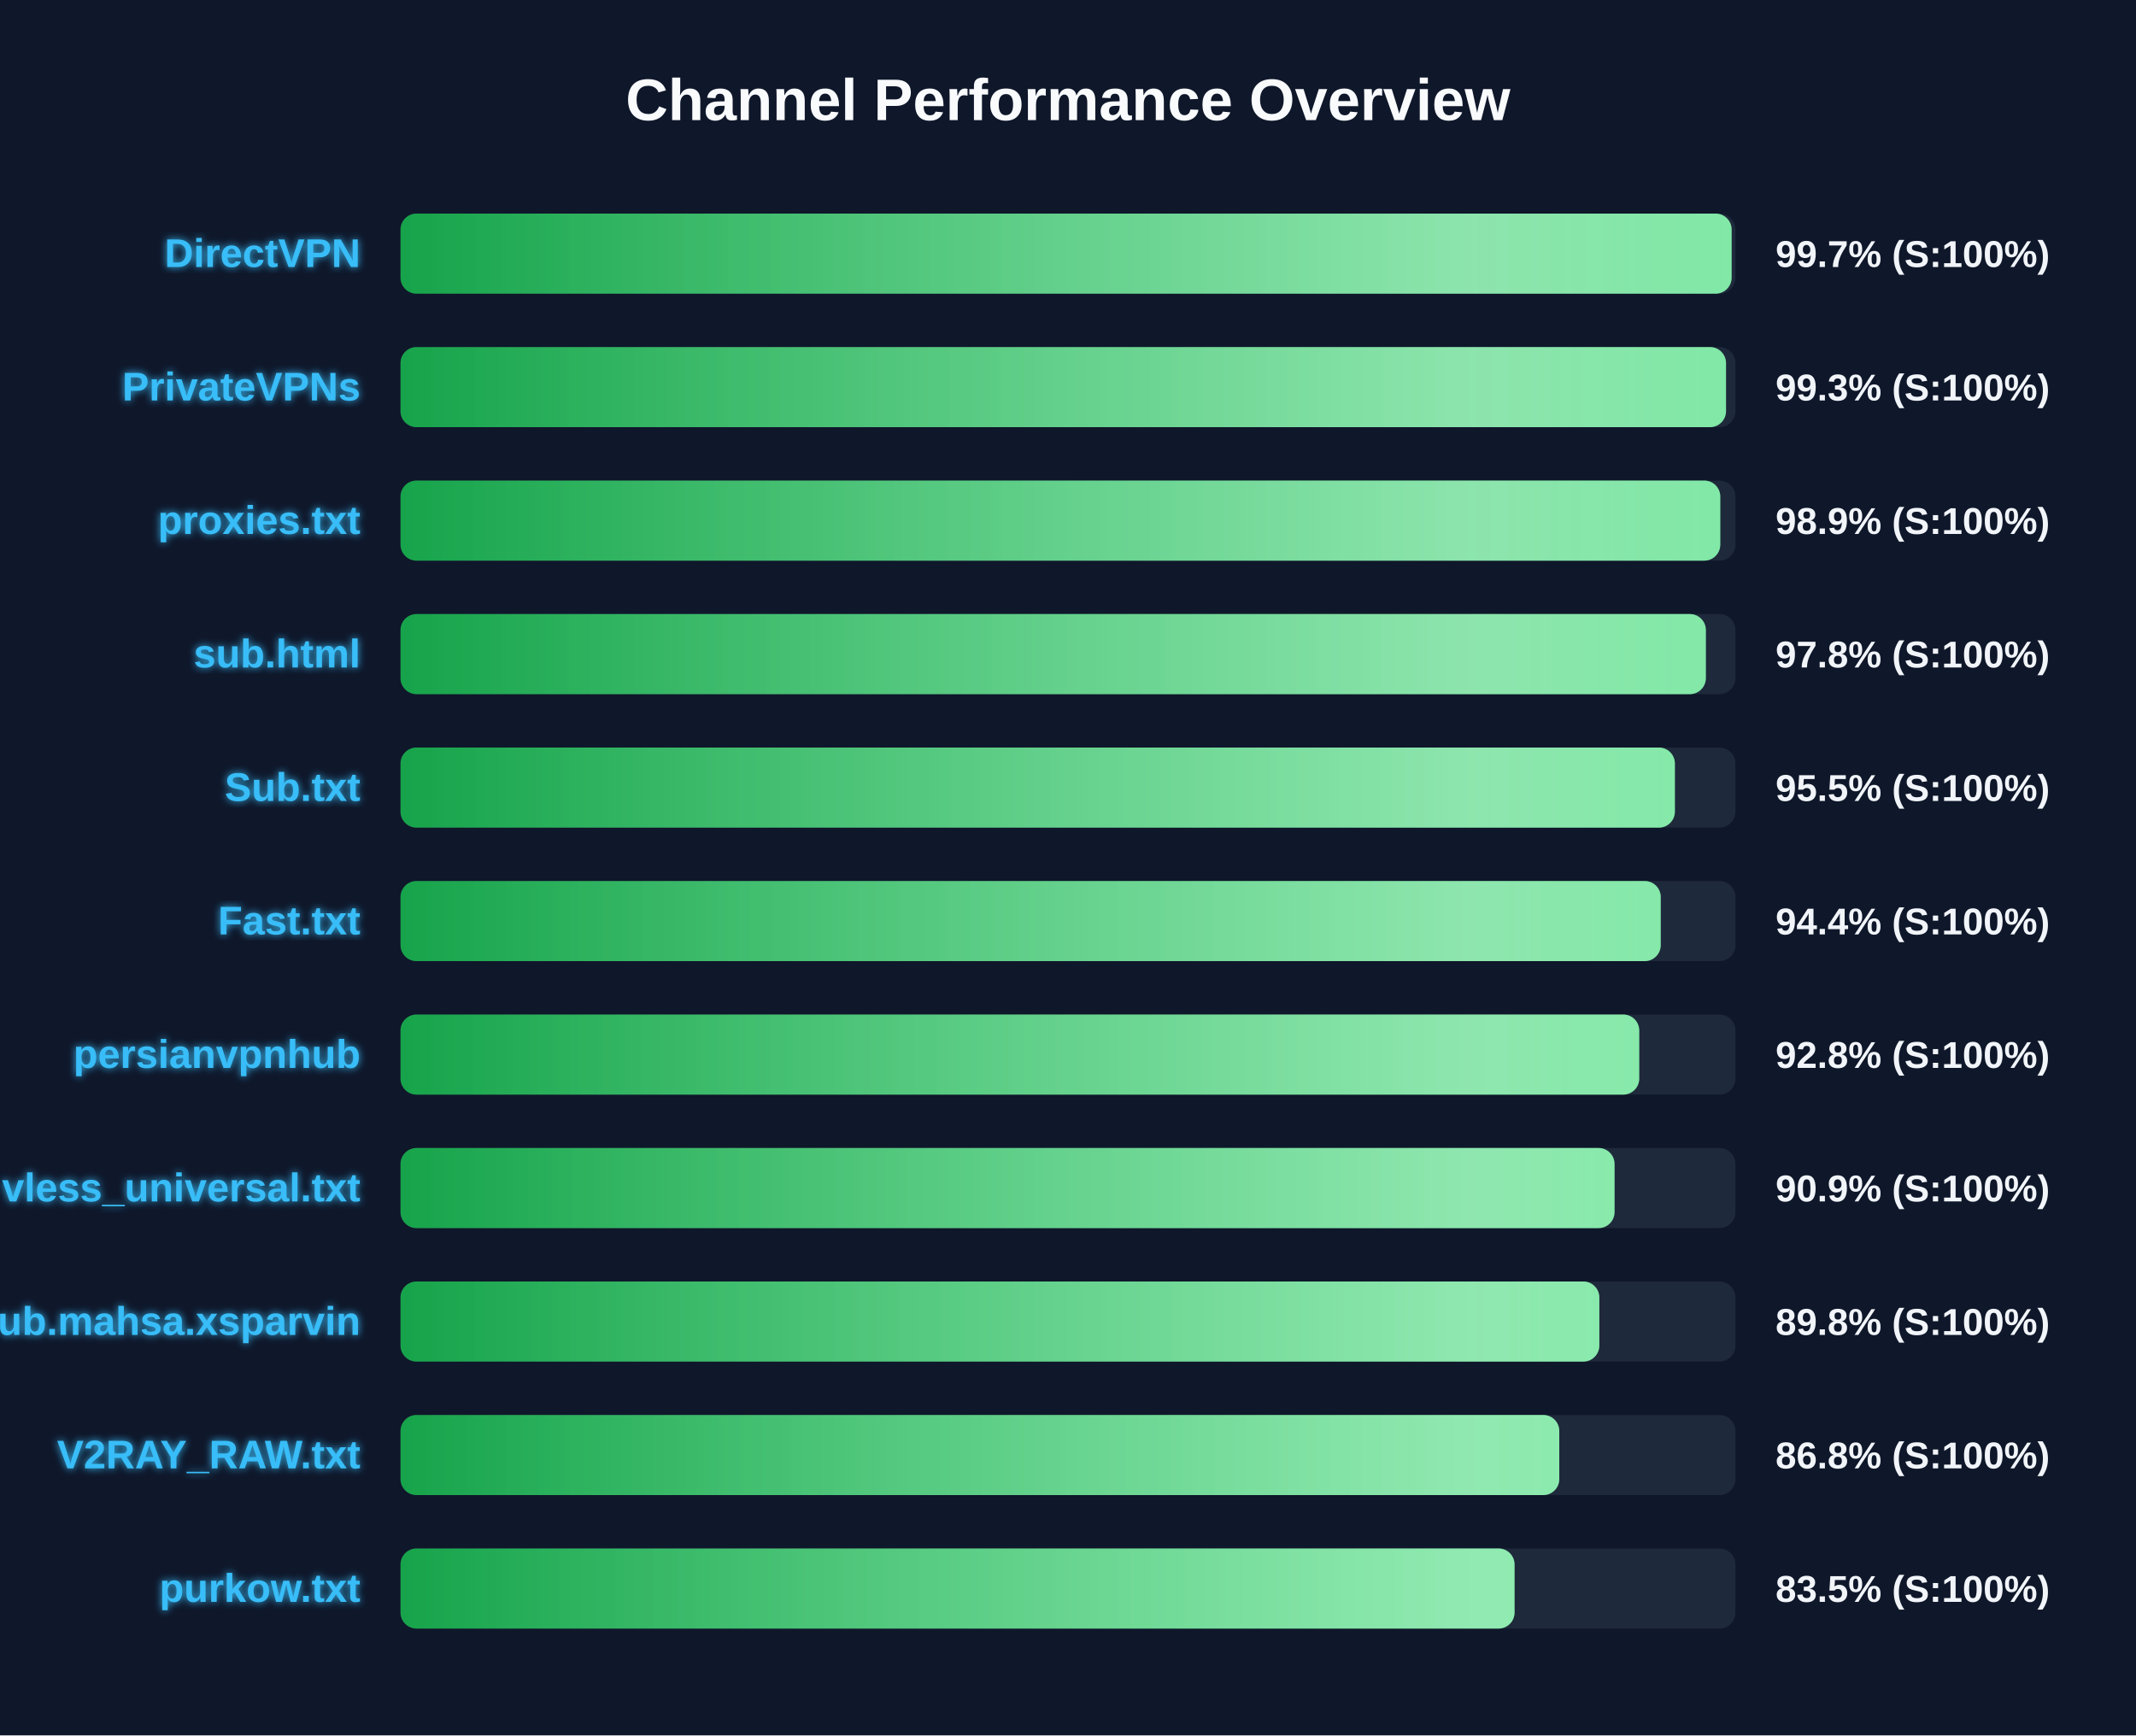
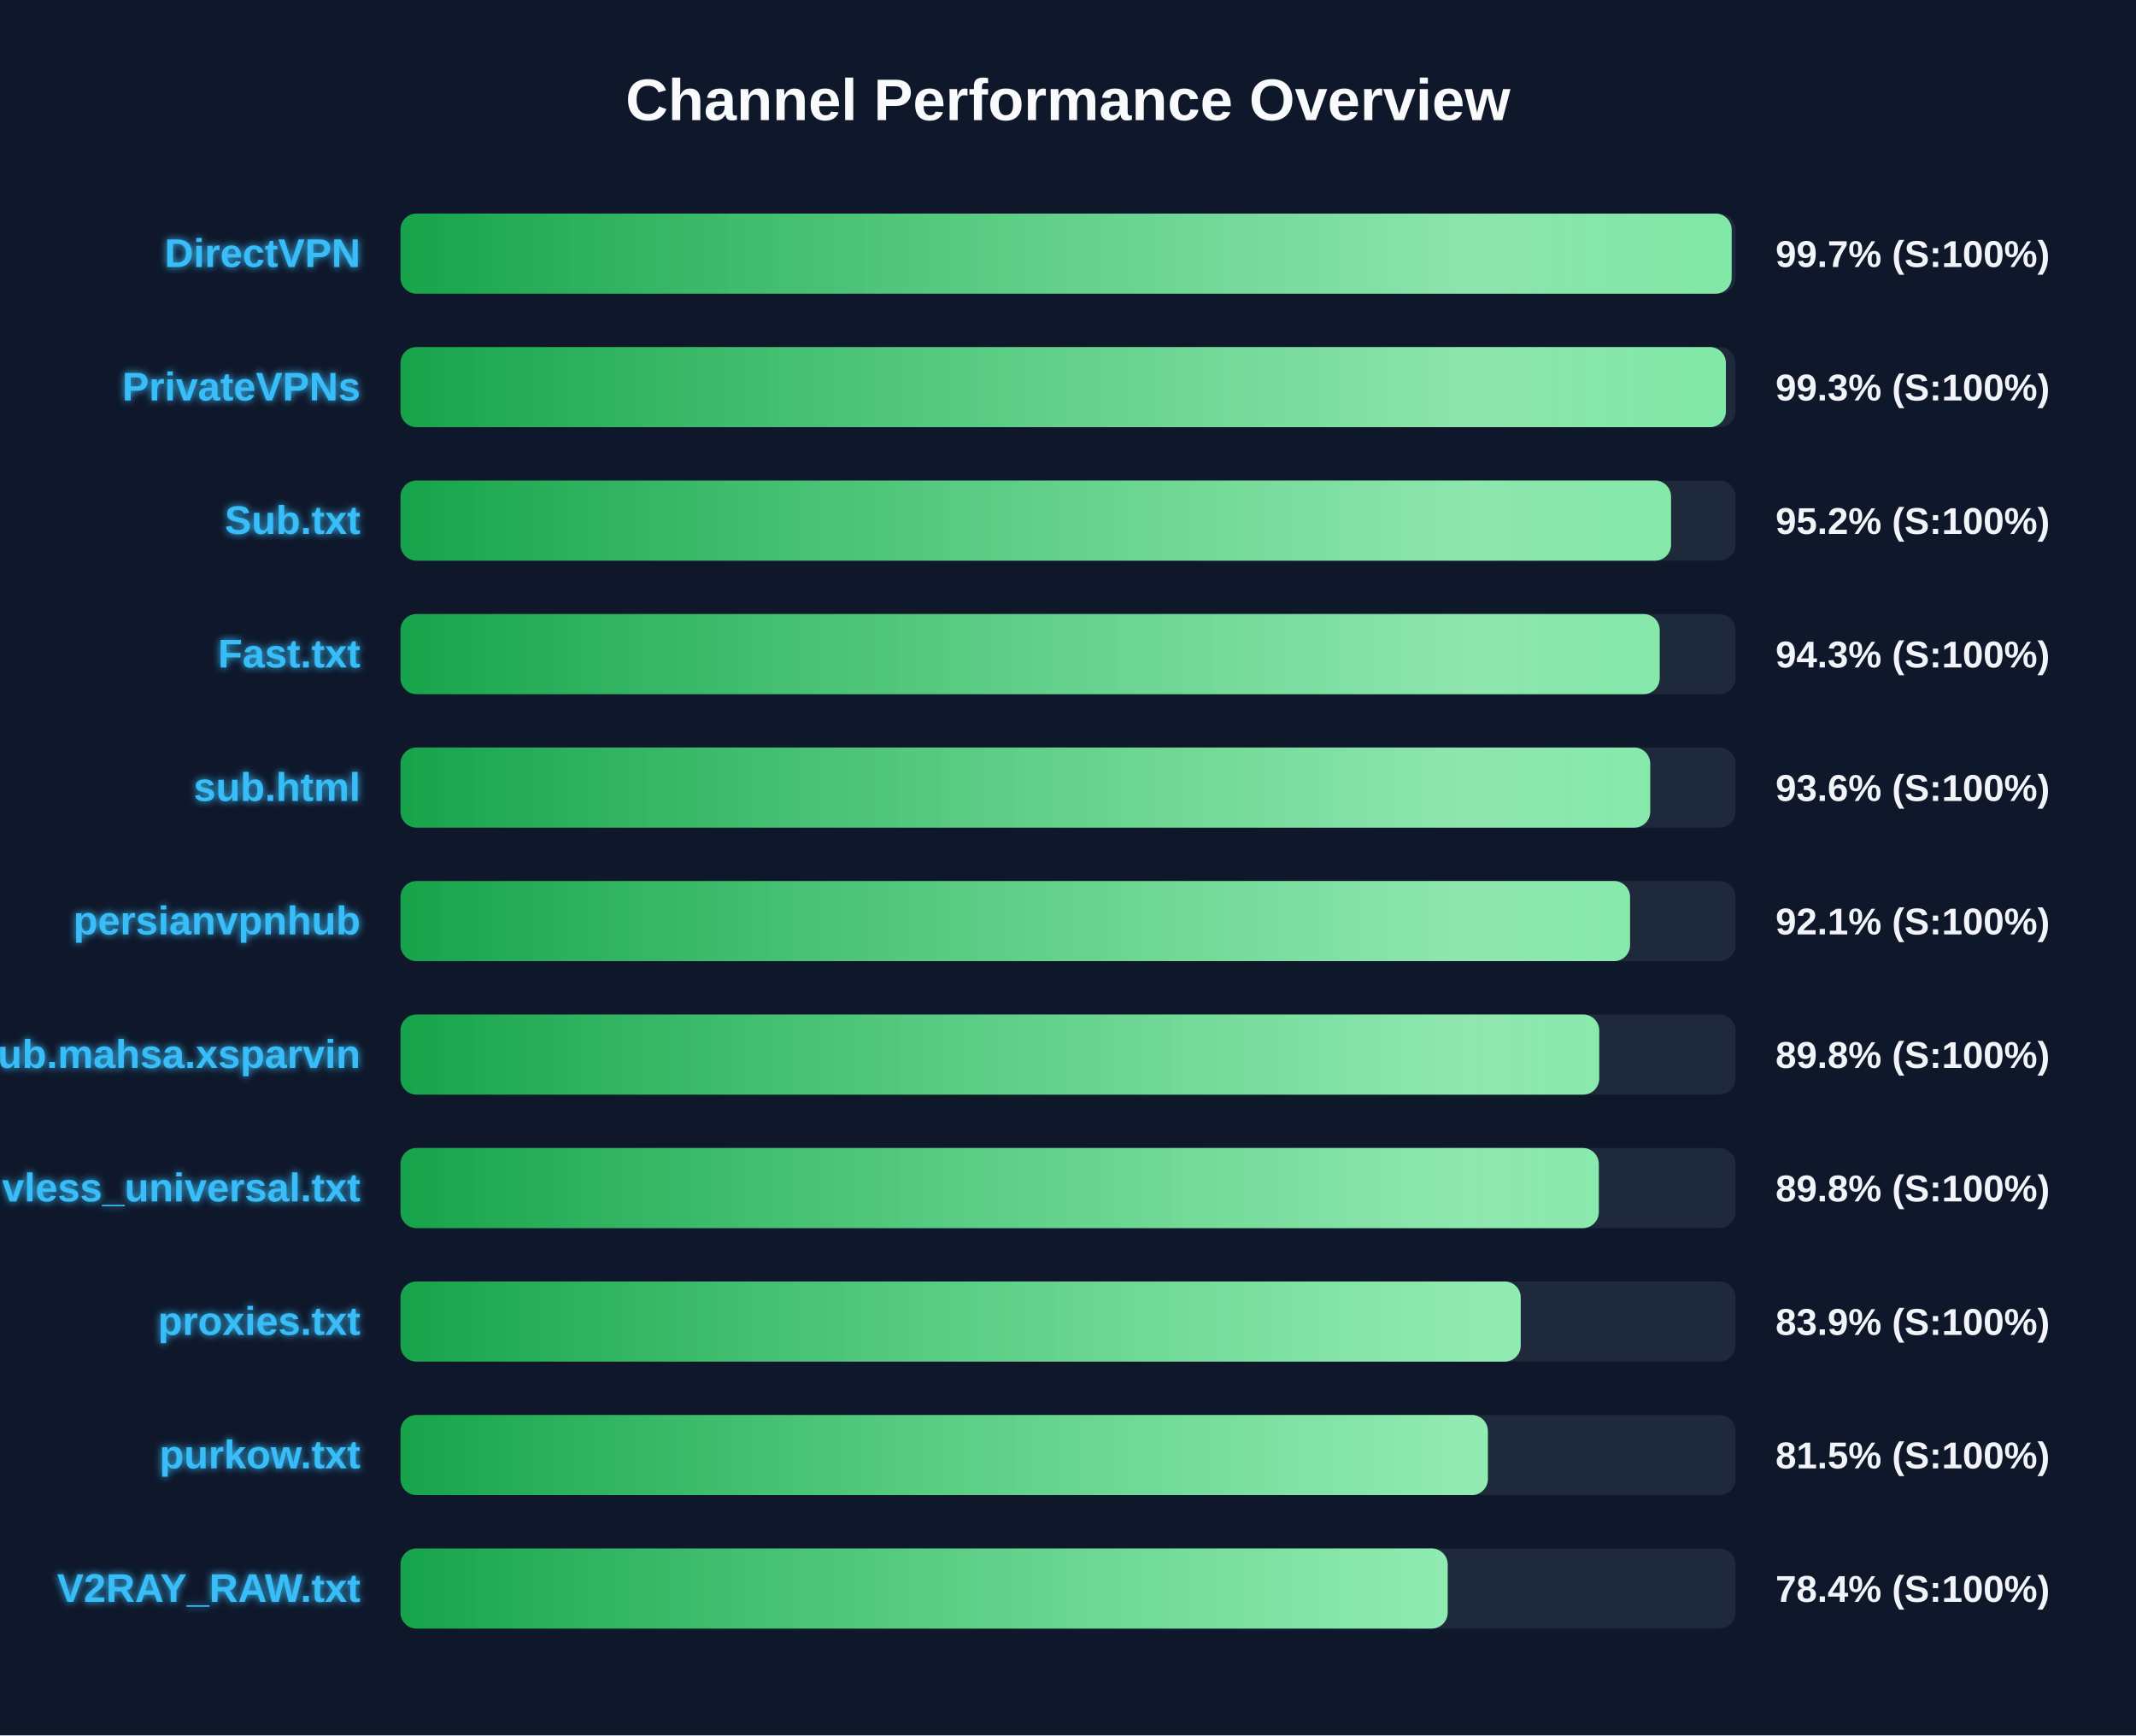
<svg xmlns="http://www.w3.org/2000/svg" width="800" height="650" version="1.1">
  <defs>
    <linearGradient id="grad-green" x1="0%" y1="0%" x2="100%" y2="0%">
      <stop offset="0%" stop-color="#16a34a" />
      <stop offset="100%" stop-color="#4ade80" />
    </linearGradient>
    <linearGradient id="grad-yellow" x1="0%" y1="0%" x2="100%" y2="0%">
      <stop offset="0%" stop-color="#ca8a04" />
      <stop offset="100%" stop-color="#fde047" />
    </linearGradient>
    <linearGradient id="grad-red" x1="0%" y1="0%" x2="100%" y2="0%">
      <stop offset="0%" stop-color="#dc2626" />
      <stop offset="100%" stop-color="#f87171" />
    </linearGradient>
    <linearGradient id="shimmer" x1="0%" y1="0%" x2="100%" y2="0%">
      <stop offset="0%" stop-color="rgba(255,255,255,0)" />
      <stop offset="50%" stop-color="rgba(255,255,255,0.4)" />
      <stop offset="100%" stop-color="rgba(255,255,255,0)" />
    </linearGradient>
    <filter id="glow" x="-20%" y="-20%" width="140%" height="140%">
      <feGaussianBlur stdDeviation="1.5" result="blur" />
      <feComposite in="SourceGraphic" in2="blur" operator="over" />
    </filter>
  </defs>
  <style>
        .bg-rect { fill: #0f172a; }
        .title { font: bold 22px 'Segoe UI', Arial, sans-serif; fill: #f8fafc; }
        .row { font: bold 15px 'Segoe UI', Arial, sans-serif; fill: #38bdf8; filter: url(#glow); }
        .score { font: bold 14px 'Segoe UI', Arial, sans-serif; fill: #f1f5f9; }
        @keyframes shimmer-anim {
            0% { transform: translateX(-100%); }
            100% { transform: translateX(200%); }
        }
        .shimmer-rect {
            animation: shimmer-anim 2.5s infinite linear;
        }
    </style>
  <rect width="100%" height="100%" class="bg-rect" />
  <text x="400" y="45" text-anchor="middle" class="title">Channel Performance Overview</text>
  <rect x="150" y="80" width="500" height="30" fill="#1e293b" rx="6" />
  <clipPath id="clip-0">
    <rect x="150" y="80" width="498.55" height="30" rx="6" />
  </clipPath>
  <rect x="150" y="80" width="498.55" height="30" fill="url(#grad-green)" rx="6" />
  <g clip-path="url(#clip-0)">
    <rect x="150" y="80" width="100%" height="30" fill="url(#shimmer)" class="shimmer-rect" />
  </g>
  <text x="135" y="100" text-anchor="end" class="row">DirectVPN</text>
  <text x="665" y="100" text-anchor="start" class="score">99.7% (S:100%)</text>
  <rect x="150" y="130" width="500" height="30" fill="#1e293b" rx="6" />
  <clipPath id="clip-1">
-     <rect x="150" y="130" width="496.45" height="30" rx="6" />
+     <rect x="150" y="130" width="496.4" height="30" rx="6" />
  </clipPath>
-   <rect x="150" y="130" width="496.45" height="30" fill="url(#grad-green)" rx="6" />
+   <rect x="150" y="130" width="496.4" height="30" fill="url(#grad-green)" rx="6" />
  <g clip-path="url(#clip-1)">
    <rect x="150" y="130" width="100%" height="30" fill="url(#shimmer)" class="shimmer-rect" />
  </g>
  <text x="135" y="150" text-anchor="end" class="row">PrivateVPNs</text>
  <text x="665" y="150" text-anchor="start" class="score">99.3% (S:100%)</text>
  <rect x="150" y="180" width="500" height="30" fill="#1e293b" rx="6" />
  <clipPath id="clip-2">
-     <rect x="150" y="180" width="494.3" height="30" rx="6" />
+     <rect x="150" y="180" width="475.85" height="30" rx="6" />
  </clipPath>
-   <rect x="150" y="180" width="494.3" height="30" fill="url(#grad-green)" rx="6" />
+   <rect x="150" y="180" width="475.85" height="30" fill="url(#grad-green)" rx="6" />
  <g clip-path="url(#clip-2)">
    <rect x="150" y="180" width="100%" height="30" fill="url(#shimmer)" class="shimmer-rect" />
  </g>
-   <text x="135" y="200" text-anchor="end" class="row">proxies.txt</text>
-   <text x="665" y="200" text-anchor="start" class="score">98.9% (S:100%)</text>
+   <text x="135" y="200" text-anchor="end" class="row">Sub.txt</text>
+   <text x="665" y="200" text-anchor="start" class="score">95.2% (S:100%)</text>
  <rect x="150" y="230" width="500" height="30" fill="#1e293b" rx="6" />
  <clipPath id="clip-3">
-     <rect x="150" y="230" width="488.9" height="30" rx="6" />
+     <rect x="150" y="230" width="471.6" height="30" rx="6" />
  </clipPath>
-   <rect x="150" y="230" width="488.9" height="30" fill="url(#grad-green)" rx="6" />
+   <rect x="150" y="230" width="471.6" height="30" fill="url(#grad-green)" rx="6" />
  <g clip-path="url(#clip-3)">
    <rect x="150" y="230" width="100%" height="30" fill="url(#shimmer)" class="shimmer-rect" />
  </g>
-   <text x="135" y="250" text-anchor="end" class="row">sub.html</text>
-   <text x="665" y="250" text-anchor="start" class="score">97.8% (S:100%)</text>
+   <text x="135" y="250" text-anchor="end" class="row">Fast.txt</text>
+   <text x="665" y="250" text-anchor="start" class="score">94.3% (S:100%)</text>
  <rect x="150" y="280" width="500" height="30" fill="#1e293b" rx="6" />
  <clipPath id="clip-4">
-     <rect x="150" y="280" width="477.3" height="30" rx="6" />
+     <rect x="150" y="280" width="468.05" height="30" rx="6" />
  </clipPath>
-   <rect x="150" y="280" width="477.3" height="30" fill="url(#grad-green)" rx="6" />
+   <rect x="150" y="280" width="468.05" height="30" fill="url(#grad-green)" rx="6" />
  <g clip-path="url(#clip-4)">
    <rect x="150" y="280" width="100%" height="30" fill="url(#shimmer)" class="shimmer-rect" />
  </g>
-   <text x="135" y="300" text-anchor="end" class="row">Sub.txt</text>
-   <text x="665" y="300" text-anchor="start" class="score">95.5% (S:100%)</text>
+   <text x="135" y="300" text-anchor="end" class="row">sub.html</text>
+   <text x="665" y="300" text-anchor="start" class="score">93.6% (S:100%)</text>
  <rect x="150" y="330" width="500" height="30" fill="#1e293b" rx="6" />
  <clipPath id="clip-5">
-     <rect x="150" y="330" width="472.0" height="30" rx="6" />
+     <rect x="150" y="330" width="460.5" height="30" rx="6" />
  </clipPath>
-   <rect x="150" y="330" width="472.0" height="30" fill="url(#grad-green)" rx="6" />
+   <rect x="150" y="330" width="460.5" height="30" fill="url(#grad-green)" rx="6" />
  <g clip-path="url(#clip-5)">
    <rect x="150" y="330" width="100%" height="30" fill="url(#shimmer)" class="shimmer-rect" />
  </g>
-   <text x="135" y="350" text-anchor="end" class="row">Fast.txt</text>
-   <text x="665" y="350" text-anchor="start" class="score">94.4% (S:100%)</text>
+   <text x="135" y="350" text-anchor="end" class="row">persianvpnhub</text>
+   <text x="665" y="350" text-anchor="start" class="score">92.1% (S:100%)</text>
  <rect x="150" y="380" width="500" height="30" fill="#1e293b" rx="6" />
  <clipPath id="clip-6">
-     <rect x="150" y="380" width="463.95" height="30" rx="6" />
+     <rect x="150" y="380" width="448.95" height="30" rx="6" />
  </clipPath>
-   <rect x="150" y="380" width="463.95" height="30" fill="url(#grad-green)" rx="6" />
+   <rect x="150" y="380" width="448.95" height="30" fill="url(#grad-green)" rx="6" />
  <g clip-path="url(#clip-6)">
    <rect x="150" y="380" width="100%" height="30" fill="url(#shimmer)" class="shimmer-rect" />
  </g>
-   <text x="135" y="400" text-anchor="end" class="row">persianvpnhub</text>
-   <text x="665" y="400" text-anchor="start" class="score">92.8% (S:100%)</text>
+   <text x="135" y="400" text-anchor="end" class="row">Sub.mahsa.xsparvin</text>
+   <text x="665" y="400" text-anchor="start" class="score">89.8% (S:100%)</text>
  <rect x="150" y="430" width="500" height="30" fill="#1e293b" rx="6" />
  <clipPath id="clip-7">
-     <rect x="150" y="430" width="454.7" height="30" rx="6" />
+     <rect x="150" y="430" width="448.8" height="30" rx="6" />
  </clipPath>
-   <rect x="150" y="430" width="454.7" height="30" fill="url(#grad-green)" rx="6" />
+   <rect x="150" y="430" width="448.8" height="30" fill="url(#grad-green)" rx="6" />
  <g clip-path="url(#clip-7)">
    <rect x="150" y="430" width="100%" height="30" fill="url(#shimmer)" class="shimmer-rect" />
  </g>
  <text x="135" y="450" text-anchor="end" class="row">vless_universal.txt</text>
-   <text x="665" y="450" text-anchor="start" class="score">90.9% (S:100%)</text>
+   <text x="665" y="450" text-anchor="start" class="score">89.8% (S:100%)</text>
  <rect x="150" y="480" width="500" height="30" fill="#1e293b" rx="6" />
  <clipPath id="clip-8">
-     <rect x="150" y="480" width="449.0" height="30" rx="6" />
+     <rect x="150" y="480" width="419.55" height="30" rx="6" />
  </clipPath>
-   <rect x="150" y="480" width="449.0" height="30" fill="url(#grad-green)" rx="6" />
+   <rect x="150" y="480" width="419.55" height="30" fill="url(#grad-green)" rx="6" />
  <g clip-path="url(#clip-8)">
    <rect x="150" y="480" width="100%" height="30" fill="url(#shimmer)" class="shimmer-rect" />
  </g>
-   <text x="135" y="500" text-anchor="end" class="row">Sub.mahsa.xsparvin</text>
-   <text x="665" y="500" text-anchor="start" class="score">89.8% (S:100%)</text>
+   <text x="135" y="500" text-anchor="end" class="row">proxies.txt</text>
+   <text x="665" y="500" text-anchor="start" class="score">83.9% (S:100%)</text>
  <rect x="150" y="530" width="500" height="30" fill="#1e293b" rx="6" />
  <clipPath id="clip-9">
-     <rect x="150" y="530" width="434.0" height="30" rx="6" />
+     <rect x="150" y="530" width="407.25" height="30" rx="6" />
  </clipPath>
-   <rect x="150" y="530" width="434.0" height="30" fill="url(#grad-green)" rx="6" />
+   <rect x="150" y="530" width="407.25" height="30" fill="url(#grad-green)" rx="6" />
  <g clip-path="url(#clip-9)">
    <rect x="150" y="530" width="100%" height="30" fill="url(#shimmer)" class="shimmer-rect" />
  </g>
-   <text x="135" y="550" text-anchor="end" class="row">V2RAY_RAW.txt</text>
-   <text x="665" y="550" text-anchor="start" class="score">86.8% (S:100%)</text>
+   <text x="135" y="550" text-anchor="end" class="row">purkow.txt</text>
+   <text x="665" y="550" text-anchor="start" class="score">81.5% (S:100%)</text>
  <rect x="150" y="580" width="500" height="30" fill="#1e293b" rx="6" />
  <clipPath id="clip-10">
-     <rect x="150" y="580" width="417.25" height="30" rx="6" />
+     <rect x="150" y="580" width="392.2" height="30" rx="6" />
  </clipPath>
-   <rect x="150" y="580" width="417.25" height="30" fill="url(#grad-green)" rx="6" />
+   <rect x="150" y="580" width="392.2" height="30" fill="url(#grad-green)" rx="6" />
  <g clip-path="url(#clip-10)">
    <rect x="150" y="580" width="100%" height="30" fill="url(#shimmer)" class="shimmer-rect" />
  </g>
-   <text x="135" y="600" text-anchor="end" class="row">purkow.txt</text>
-   <text x="665" y="600" text-anchor="start" class="score">83.5% (S:100%)</text>
+   <text x="135" y="600" text-anchor="end" class="row">V2RAY_RAW.txt</text>
+   <text x="665" y="600" text-anchor="start" class="score">78.4% (S:100%)</text>
</svg>
